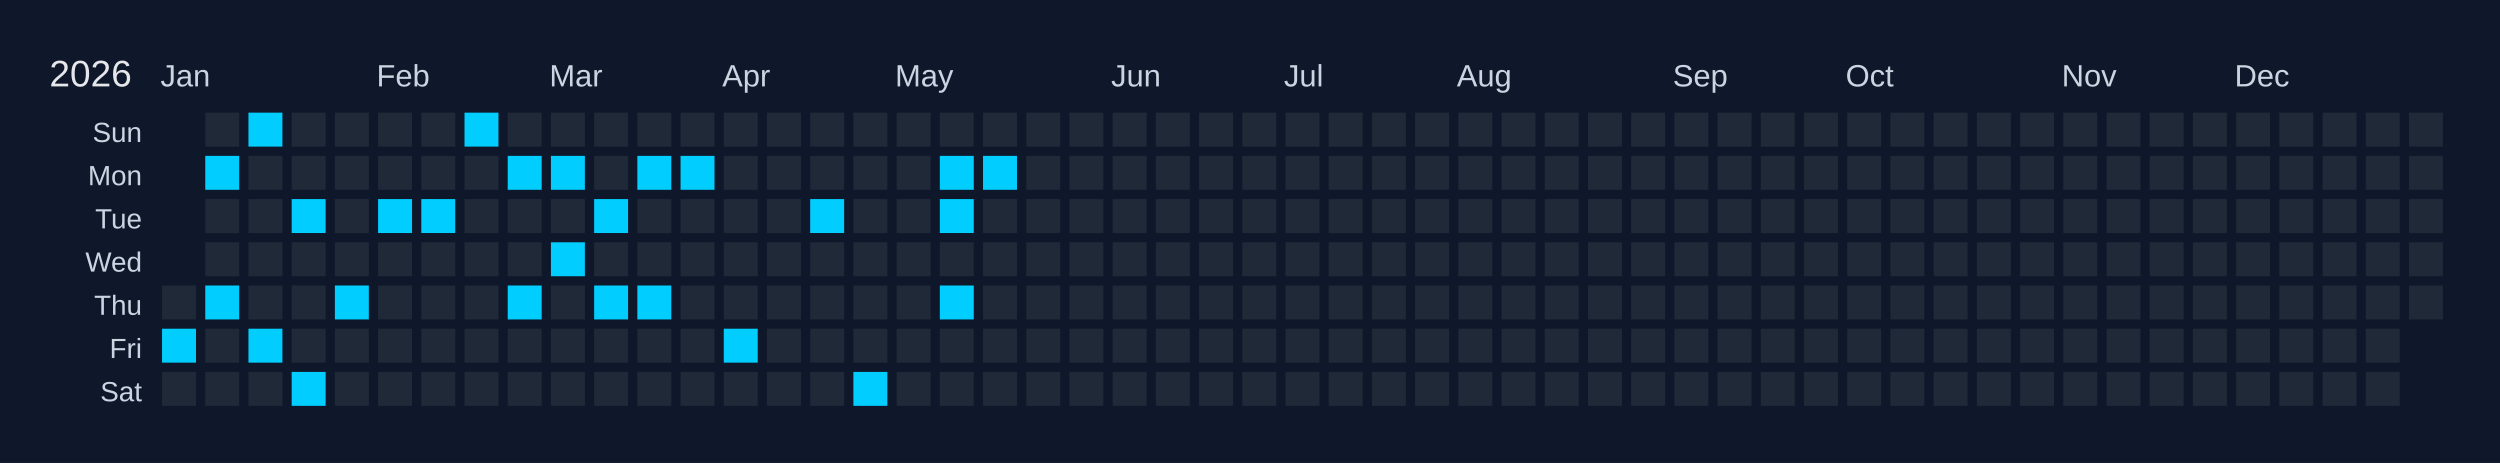
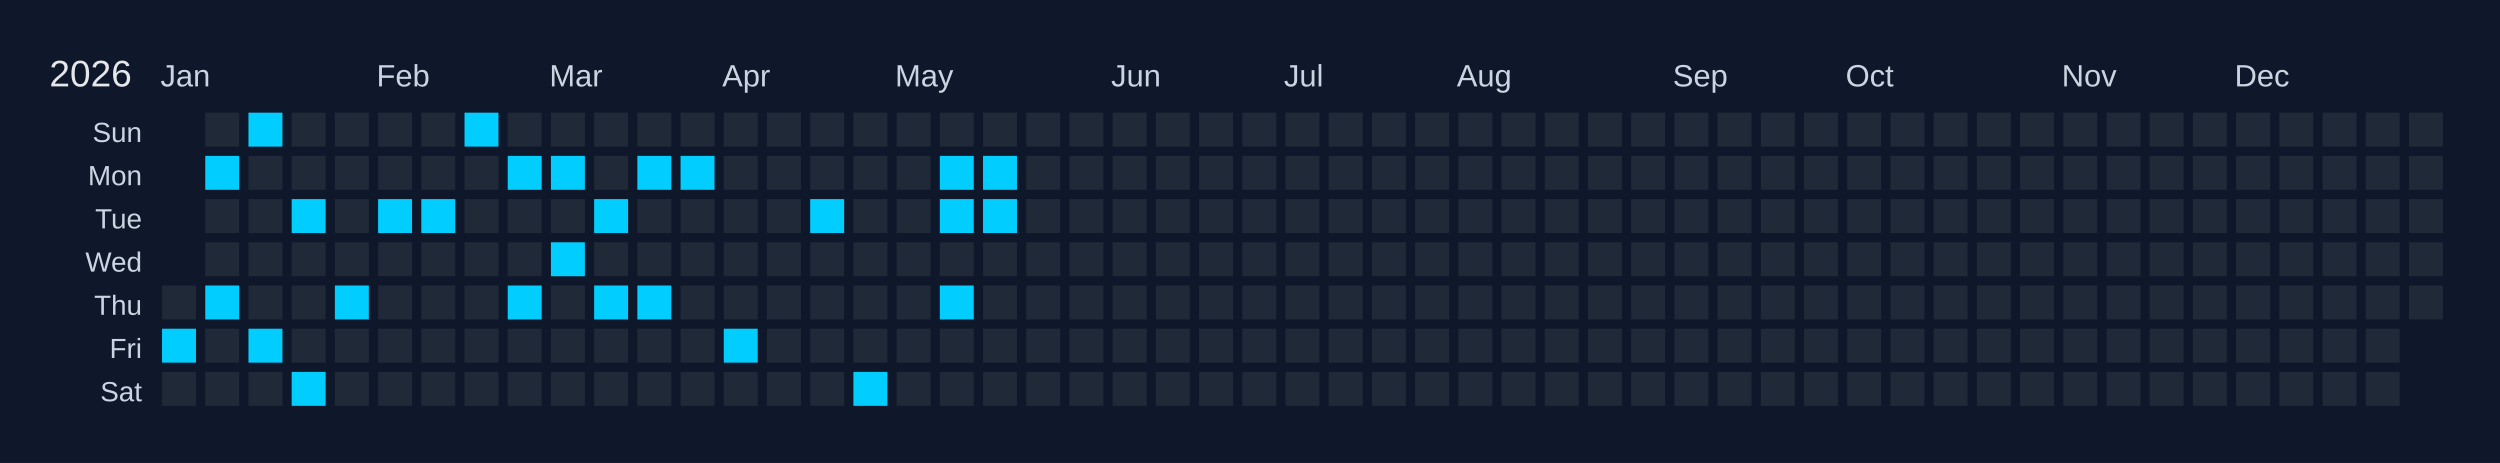
<svg xmlns="http://www.w3.org/2000/svg" width="810" height="150" viewBox="0 0 810 150">
  <rect width="810" height="150" fill="#0f172a" />
  <text x="16" y="28" font-size="12" fill="#e5e7eb" font-family="Arial, sans-serif">2026</text>
  <text x="52" y="28" font-size="10" fill="#cbd5e1" font-family="Arial, sans-serif">Jan</text>
  <text x="122" y="28" font-size="10" fill="#cbd5e1" font-family="Arial, sans-serif">Feb</text>
  <text x="178" y="28" font-size="10" fill="#cbd5e1" font-family="Arial, sans-serif">Mar</text>
  <text x="234" y="28" font-size="10" fill="#cbd5e1" font-family="Arial, sans-serif">Apr</text>
  <text x="290" y="28" font-size="10" fill="#cbd5e1" font-family="Arial, sans-serif">May</text>
  <text x="360" y="28" font-size="10" fill="#cbd5e1" font-family="Arial, sans-serif">Jun</text>
  <text x="416" y="28" font-size="10" fill="#cbd5e1" font-family="Arial, sans-serif">Jul</text>
  <text x="472" y="28" font-size="10" fill="#cbd5e1" font-family="Arial, sans-serif">Aug</text>
  <text x="542" y="28" font-size="10" fill="#cbd5e1" font-family="Arial, sans-serif">Sep</text>
  <text x="598" y="28" font-size="10" fill="#cbd5e1" font-family="Arial, sans-serif">Oct</text>
  <text x="668" y="28" font-size="10" fill="#cbd5e1" font-family="Arial, sans-serif">Nov</text>
  <text x="724" y="28" font-size="10" fill="#cbd5e1" font-family="Arial, sans-serif">Dec</text>
  <text x="46" y="46" font-size="9" fill="#cbd5e1" font-family="Arial, sans-serif" text-anchor="end">Sun</text>
  <text x="46" y="60" font-size="9" fill="#cbd5e1" font-family="Arial, sans-serif" text-anchor="end">Mon</text>
  <text x="46" y="74" font-size="9" fill="#cbd5e1" font-family="Arial, sans-serif" text-anchor="end">Tue</text>
  <text x="46" y="88" font-size="9" fill="#cbd5e1" font-family="Arial, sans-serif" text-anchor="end">Wed</text>
  <text x="46" y="102" font-size="9" fill="#cbd5e1" font-family="Arial, sans-serif" text-anchor="end">Thu</text>
  <text x="46" y="116" font-size="9" fill="#cbd5e1" font-family="Arial, sans-serif" text-anchor="end">Fri</text>
  <text x="46" y="130" font-size="9" fill="#cbd5e1" font-family="Arial, sans-serif" text-anchor="end">Sat</text>
  <g transform="translate(52,36)">
    <rect x="0" y="0" width="12" height="12" fill="#0f172a" stroke="#0f172a" stroke-width="1" />
    <rect x="0" y="14" width="12" height="12" fill="#0f172a" stroke="#0f172a" stroke-width="1" />
    <rect x="0" y="28" width="12" height="12" fill="#0f172a" stroke="#0f172a" stroke-width="1" />
    <rect x="0" y="42" width="12" height="12" fill="#0f172a" stroke="#0f172a" stroke-width="1" />
    <rect x="0" y="56" width="12" height="12" fill="#1f2937" stroke="#0f172a" stroke-width="1" data-date="2026-01-01" />
    <rect x="0" y="70" width="12" height="12" fill="#01cdfe" stroke="#0f172a" stroke-width="1" data-date="2026-01-02" />
    <rect x="0" y="84" width="12" height="12" fill="#1f2937" stroke="#0f172a" stroke-width="1" data-date="2026-01-03" />
    <rect x="14" y="0" width="12" height="12" fill="#1f2937" stroke="#0f172a" stroke-width="1" data-date="2026-01-04" />
    <rect x="14" y="14" width="12" height="12" fill="#01cdfe" stroke="#0f172a" stroke-width="1" data-date="2026-01-05" />
    <rect x="14" y="28" width="12" height="12" fill="#1f2937" stroke="#0f172a" stroke-width="1" data-date="2026-01-06" />
    <rect x="14" y="42" width="12" height="12" fill="#1f2937" stroke="#0f172a" stroke-width="1" data-date="2026-01-07" />
    <rect x="14" y="56" width="12" height="12" fill="#01cdfe" stroke="#0f172a" stroke-width="1" data-date="2026-01-08" />
    <rect x="14" y="70" width="12" height="12" fill="#1f2937" stroke="#0f172a" stroke-width="1" data-date="2026-01-09" />
    <rect x="14" y="84" width="12" height="12" fill="#1f2937" stroke="#0f172a" stroke-width="1" data-date="2026-01-10" />
    <rect x="28" y="0" width="12" height="12" fill="#01cdfe" stroke="#0f172a" stroke-width="1" data-date="2026-01-11" />
    <rect x="28" y="14" width="12" height="12" fill="#1f2937" stroke="#0f172a" stroke-width="1" data-date="2026-01-12" />
    <rect x="28" y="28" width="12" height="12" fill="#1f2937" stroke="#0f172a" stroke-width="1" data-date="2026-01-13" />
    <rect x="28" y="42" width="12" height="12" fill="#1f2937" stroke="#0f172a" stroke-width="1" data-date="2026-01-14" />
    <rect x="28" y="56" width="12" height="12" fill="#1f2937" stroke="#0f172a" stroke-width="1" data-date="2026-01-15" />
    <rect x="28" y="70" width="12" height="12" fill="#01cdfe" stroke="#0f172a" stroke-width="1" data-date="2026-01-16" />
    <rect x="28" y="84" width="12" height="12" fill="#1f2937" stroke="#0f172a" stroke-width="1" data-date="2026-01-17" />
    <rect x="42" y="0" width="12" height="12" fill="#1f2937" stroke="#0f172a" stroke-width="1" data-date="2026-01-18" />
    <rect x="42" y="14" width="12" height="12" fill="#1f2937" stroke="#0f172a" stroke-width="1" data-date="2026-01-19" />
    <rect x="42" y="28" width="12" height="12" fill="#01cdfe" stroke="#0f172a" stroke-width="1" data-date="2026-01-20" />
    <rect x="42" y="42" width="12" height="12" fill="#1f2937" stroke="#0f172a" stroke-width="1" data-date="2026-01-21" />
    <rect x="42" y="56" width="12" height="12" fill="#1f2937" stroke="#0f172a" stroke-width="1" data-date="2026-01-22" />
    <rect x="42" y="70" width="12" height="12" fill="#1f2937" stroke="#0f172a" stroke-width="1" data-date="2026-01-23" />
    <rect x="42" y="84" width="12" height="12" fill="#01cdfe" stroke="#0f172a" stroke-width="1" data-date="2026-01-24" />
    <rect x="56" y="0" width="12" height="12" fill="#1f2937" stroke="#0f172a" stroke-width="1" data-date="2026-01-25" />
    <rect x="56" y="14" width="12" height="12" fill="#1f2937" stroke="#0f172a" stroke-width="1" data-date="2026-01-26" />
    <rect x="56" y="28" width="12" height="12" fill="#1f2937" stroke="#0f172a" stroke-width="1" data-date="2026-01-27" />
    <rect x="56" y="42" width="12" height="12" fill="#1f2937" stroke="#0f172a" stroke-width="1" data-date="2026-01-28" />
    <rect x="56" y="56" width="12" height="12" fill="#01cdfe" stroke="#0f172a" stroke-width="1" data-date="2026-01-29" />
    <rect x="56" y="70" width="12" height="12" fill="#1f2937" stroke="#0f172a" stroke-width="1" data-date="2026-01-30" />
    <rect x="56" y="84" width="12" height="12" fill="#1f2937" stroke="#0f172a" stroke-width="1" data-date="2026-01-31" />
    <rect x="70" y="0" width="12" height="12" fill="#1f2937" stroke="#0f172a" stroke-width="1" data-date="2026-02-01" />
    <rect x="70" y="14" width="12" height="12" fill="#1f2937" stroke="#0f172a" stroke-width="1" data-date="2026-02-02" />
    <rect x="70" y="28" width="12" height="12" fill="#01cdfe" stroke="#0f172a" stroke-width="1" data-date="2026-02-03" />
    <rect x="70" y="42" width="12" height="12" fill="#1f2937" stroke="#0f172a" stroke-width="1" data-date="2026-02-04" />
    <rect x="70" y="56" width="12" height="12" fill="#1f2937" stroke="#0f172a" stroke-width="1" data-date="2026-02-05" />
    <rect x="70" y="70" width="12" height="12" fill="#1f2937" stroke="#0f172a" stroke-width="1" data-date="2026-02-06" />
    <rect x="70" y="84" width="12" height="12" fill="#1f2937" stroke="#0f172a" stroke-width="1" data-date="2026-02-07" />
    <rect x="84" y="0" width="12" height="12" fill="#1f2937" stroke="#0f172a" stroke-width="1" data-date="2026-02-08" />
    <rect x="84" y="14" width="12" height="12" fill="#1f2937" stroke="#0f172a" stroke-width="1" data-date="2026-02-09" />
    <rect x="84" y="28" width="12" height="12" fill="#01cdfe" stroke="#0f172a" stroke-width="1" data-date="2026-02-10" />
    <rect x="84" y="42" width="12" height="12" fill="#1f2937" stroke="#0f172a" stroke-width="1" data-date="2026-02-11" />
    <rect x="84" y="56" width="12" height="12" fill="#1f2937" stroke="#0f172a" stroke-width="1" data-date="2026-02-12" />
    <rect x="84" y="70" width="12" height="12" fill="#1f2937" stroke="#0f172a" stroke-width="1" data-date="2026-02-13" />
    <rect x="84" y="84" width="12" height="12" fill="#1f2937" stroke="#0f172a" stroke-width="1" data-date="2026-02-14" />
    <rect x="98" y="0" width="12" height="12" fill="#01cdfe" stroke="#0f172a" stroke-width="1" data-date="2026-02-15" />
    <rect x="98" y="14" width="12" height="12" fill="#1f2937" stroke="#0f172a" stroke-width="1" data-date="2026-02-16" />
    <rect x="98" y="28" width="12" height="12" fill="#1f2937" stroke="#0f172a" stroke-width="1" data-date="2026-02-17" />
    <rect x="98" y="42" width="12" height="12" fill="#1f2937" stroke="#0f172a" stroke-width="1" data-date="2026-02-18" />
    <rect x="98" y="56" width="12" height="12" fill="#1f2937" stroke="#0f172a" stroke-width="1" data-date="2026-02-19" />
    <rect x="98" y="70" width="12" height="12" fill="#1f2937" stroke="#0f172a" stroke-width="1" data-date="2026-02-20" />
    <rect x="98" y="84" width="12" height="12" fill="#1f2937" stroke="#0f172a" stroke-width="1" data-date="2026-02-21" />
    <rect x="112" y="0" width="12" height="12" fill="#1f2937" stroke="#0f172a" stroke-width="1" data-date="2026-02-22" />
    <rect x="112" y="14" width="12" height="12" fill="#01cdfe" stroke="#0f172a" stroke-width="1" data-date="2026-02-23" />
    <rect x="112" y="28" width="12" height="12" fill="#1f2937" stroke="#0f172a" stroke-width="1" data-date="2026-02-24" />
    <rect x="112" y="42" width="12" height="12" fill="#1f2937" stroke="#0f172a" stroke-width="1" data-date="2026-02-25" />
    <rect x="112" y="56" width="12" height="12" fill="#01cdfe" stroke="#0f172a" stroke-width="1" data-date="2026-02-26" />
    <rect x="112" y="70" width="12" height="12" fill="#1f2937" stroke="#0f172a" stroke-width="1" data-date="2026-02-27" />
    <rect x="112" y="84" width="12" height="12" fill="#1f2937" stroke="#0f172a" stroke-width="1" data-date="2026-02-28" />
    <rect x="126" y="0" width="12" height="12" fill="#1f2937" stroke="#0f172a" stroke-width="1" data-date="2026-03-01" />
    <rect x="126" y="14" width="12" height="12" fill="#01cdfe" stroke="#0f172a" stroke-width="1" data-date="2026-03-02" />
    <rect x="126" y="28" width="12" height="12" fill="#1f2937" stroke="#0f172a" stroke-width="1" data-date="2026-03-03" />
    <rect x="126" y="42" width="12" height="12" fill="#01cdfe" stroke="#0f172a" stroke-width="1" data-date="2026-03-04" />
    <rect x="126" y="56" width="12" height="12" fill="#1f2937" stroke="#0f172a" stroke-width="1" data-date="2026-03-05" />
    <rect x="126" y="70" width="12" height="12" fill="#1f2937" stroke="#0f172a" stroke-width="1" data-date="2026-03-06" />
    <rect x="126" y="84" width="12" height="12" fill="#1f2937" stroke="#0f172a" stroke-width="1" data-date="2026-03-07" />
    <rect x="140" y="0" width="12" height="12" fill="#1f2937" stroke="#0f172a" stroke-width="1" data-date="2026-03-08" />
    <rect x="140" y="14" width="12" height="12" fill="#1f2937" stroke="#0f172a" stroke-width="1" data-date="2026-03-09" />
    <rect x="140" y="28" width="12" height="12" fill="#01cdfe" stroke="#0f172a" stroke-width="1" data-date="2026-03-10" />
    <rect x="140" y="42" width="12" height="12" fill="#1f2937" stroke="#0f172a" stroke-width="1" data-date="2026-03-11" />
    <rect x="140" y="56" width="12" height="12" fill="#01cdfe" stroke="#0f172a" stroke-width="1" data-date="2026-03-12" />
    <rect x="140" y="70" width="12" height="12" fill="#1f2937" stroke="#0f172a" stroke-width="1" data-date="2026-03-13" />
    <rect x="140" y="84" width="12" height="12" fill="#1f2937" stroke="#0f172a" stroke-width="1" data-date="2026-03-14" />
    <rect x="154" y="0" width="12" height="12" fill="#1f2937" stroke="#0f172a" stroke-width="1" data-date="2026-03-15" />
    <rect x="154" y="14" width="12" height="12" fill="#01cdfe" stroke="#0f172a" stroke-width="1" data-date="2026-03-16" />
    <rect x="154" y="28" width="12" height="12" fill="#1f2937" stroke="#0f172a" stroke-width="1" data-date="2026-03-17" />
    <rect x="154" y="42" width="12" height="12" fill="#1f2937" stroke="#0f172a" stroke-width="1" data-date="2026-03-18" />
    <rect x="154" y="56" width="12" height="12" fill="#01cdfe" stroke="#0f172a" stroke-width="1" data-date="2026-03-19" />
    <rect x="154" y="70" width="12" height="12" fill="#1f2937" stroke="#0f172a" stroke-width="1" data-date="2026-03-20" />
    <rect x="154" y="84" width="12" height="12" fill="#1f2937" stroke="#0f172a" stroke-width="1" data-date="2026-03-21" />
    <rect x="168" y="0" width="12" height="12" fill="#1f2937" stroke="#0f172a" stroke-width="1" data-date="2026-03-22" />
    <rect x="168" y="14" width="12" height="12" fill="#01cdfe" stroke="#0f172a" stroke-width="1" data-date="2026-03-23" />
    <rect x="168" y="28" width="12" height="12" fill="#1f2937" stroke="#0f172a" stroke-width="1" data-date="2026-03-24" />
    <rect x="168" y="42" width="12" height="12" fill="#1f2937" stroke="#0f172a" stroke-width="1" data-date="2026-03-25" />
    <rect x="168" y="56" width="12" height="12" fill="#1f2937" stroke="#0f172a" stroke-width="1" data-date="2026-03-26" />
    <rect x="168" y="70" width="12" height="12" fill="#1f2937" stroke="#0f172a" stroke-width="1" data-date="2026-03-27" />
    <rect x="168" y="84" width="12" height="12" fill="#1f2937" stroke="#0f172a" stroke-width="1" data-date="2026-03-28" />
    <rect x="182" y="0" width="12" height="12" fill="#1f2937" stroke="#0f172a" stroke-width="1" data-date="2026-03-29" />
    <rect x="182" y="14" width="12" height="12" fill="#1f2937" stroke="#0f172a" stroke-width="1" data-date="2026-03-30" />
    <rect x="182" y="28" width="12" height="12" fill="#1f2937" stroke="#0f172a" stroke-width="1" data-date="2026-03-31" />
    <rect x="182" y="42" width="12" height="12" fill="#1f2937" stroke="#0f172a" stroke-width="1" data-date="2026-04-01" />
    <rect x="182" y="56" width="12" height="12" fill="#1f2937" stroke="#0f172a" stroke-width="1" data-date="2026-04-02" />
    <rect x="182" y="70" width="12" height="12" fill="#01cdfe" stroke="#0f172a" stroke-width="1" data-date="2026-04-03" />
    <rect x="182" y="84" width="12" height="12" fill="#1f2937" stroke="#0f172a" stroke-width="1" data-date="2026-04-04" />
    <rect x="196" y="0" width="12" height="12" fill="#1f2937" stroke="#0f172a" stroke-width="1" data-date="2026-04-05" />
    <rect x="196" y="14" width="12" height="12" fill="#1f2937" stroke="#0f172a" stroke-width="1" data-date="2026-04-06" />
    <rect x="196" y="28" width="12" height="12" fill="#1f2937" stroke="#0f172a" stroke-width="1" data-date="2026-04-07" />
    <rect x="196" y="42" width="12" height="12" fill="#1f2937" stroke="#0f172a" stroke-width="1" data-date="2026-04-08" />
    <rect x="196" y="56" width="12" height="12" fill="#1f2937" stroke="#0f172a" stroke-width="1" data-date="2026-04-09" />
    <rect x="196" y="70" width="12" height="12" fill="#1f2937" stroke="#0f172a" stroke-width="1" data-date="2026-04-10" />
    <rect x="196" y="84" width="12" height="12" fill="#1f2937" stroke="#0f172a" stroke-width="1" data-date="2026-04-11" />
    <rect x="210" y="0" width="12" height="12" fill="#1f2937" stroke="#0f172a" stroke-width="1" data-date="2026-04-12" />
    <rect x="210" y="14" width="12" height="12" fill="#1f2937" stroke="#0f172a" stroke-width="1" data-date="2026-04-13" />
    <rect x="210" y="28" width="12" height="12" fill="#01cdfe" stroke="#0f172a" stroke-width="1" data-date="2026-04-14" />
    <rect x="210" y="42" width="12" height="12" fill="#1f2937" stroke="#0f172a" stroke-width="1" data-date="2026-04-15" />
    <rect x="210" y="56" width="12" height="12" fill="#1f2937" stroke="#0f172a" stroke-width="1" data-date="2026-04-16" />
    <rect x="210" y="70" width="12" height="12" fill="#1f2937" stroke="#0f172a" stroke-width="1" data-date="2026-04-17" />
    <rect x="210" y="84" width="12" height="12" fill="#1f2937" stroke="#0f172a" stroke-width="1" data-date="2026-04-18" />
    <rect x="224" y="0" width="12" height="12" fill="#1f2937" stroke="#0f172a" stroke-width="1" data-date="2026-04-19" />
    <rect x="224" y="14" width="12" height="12" fill="#1f2937" stroke="#0f172a" stroke-width="1" data-date="2026-04-20" />
    <rect x="224" y="28" width="12" height="12" fill="#1f2937" stroke="#0f172a" stroke-width="1" data-date="2026-04-21" />
    <rect x="224" y="42" width="12" height="12" fill="#1f2937" stroke="#0f172a" stroke-width="1" data-date="2026-04-22" />
    <rect x="224" y="56" width="12" height="12" fill="#1f2937" stroke="#0f172a" stroke-width="1" data-date="2026-04-23" />
    <rect x="224" y="70" width="12" height="12" fill="#1f2937" stroke="#0f172a" stroke-width="1" data-date="2026-04-24" />
    <rect x="224" y="84" width="12" height="12" fill="#01cdfe" stroke="#0f172a" stroke-width="1" data-date="2026-04-25" />
    <rect x="238" y="0" width="12" height="12" fill="#1f2937" stroke="#0f172a" stroke-width="1" data-date="2026-04-26" />
    <rect x="238" y="14" width="12" height="12" fill="#1f2937" stroke="#0f172a" stroke-width="1" data-date="2026-04-27" />
    <rect x="238" y="28" width="12" height="12" fill="#1f2937" stroke="#0f172a" stroke-width="1" data-date="2026-04-28" />
    <rect x="238" y="42" width="12" height="12" fill="#1f2937" stroke="#0f172a" stroke-width="1" data-date="2026-04-29" />
    <rect x="238" y="56" width="12" height="12" fill="#1f2937" stroke="#0f172a" stroke-width="1" data-date="2026-04-30" />
    <rect x="238" y="70" width="12" height="12" fill="#1f2937" stroke="#0f172a" stroke-width="1" data-date="2026-05-01" />
    <rect x="238" y="84" width="12" height="12" fill="#1f2937" stroke="#0f172a" stroke-width="1" data-date="2026-05-02" />
    <rect x="252" y="0" width="12" height="12" fill="#1f2937" stroke="#0f172a" stroke-width="1" data-date="2026-05-03" />
    <rect x="252" y="14" width="12" height="12" fill="#01cdfe" stroke="#0f172a" stroke-width="1" data-date="2026-05-04" />
    <rect x="252" y="28" width="12" height="12" fill="#01cdfe" stroke="#0f172a" stroke-width="1" data-date="2026-05-05" />
    <rect x="252" y="42" width="12" height="12" fill="#1f2937" stroke="#0f172a" stroke-width="1" data-date="2026-05-06" />
    <rect x="252" y="56" width="12" height="12" fill="#01cdfe" stroke="#0f172a" stroke-width="1" data-date="2026-05-07" />
    <rect x="252" y="70" width="12" height="12" fill="#1f2937" stroke="#0f172a" stroke-width="1" data-date="2026-05-08" />
    <rect x="252" y="84" width="12" height="12" fill="#1f2937" stroke="#0f172a" stroke-width="1" data-date="2026-05-09" />
    <rect x="266" y="0" width="12" height="12" fill="#1f2937" stroke="#0f172a" stroke-width="1" data-date="2026-05-10" />
    <rect x="266" y="14" width="12" height="12" fill="#01cdfe" stroke="#0f172a" stroke-width="1" data-date="2026-05-11" />
-     <rect x="266" y="28" width="12" height="12" fill="#1f2937" stroke="#0f172a" stroke-width="1" data-date="2026-05-12" />
+     <rect x="266" y="28" width="12" height="12" fill="#01cdfe" stroke="#0f172a" stroke-width="1" data-date="2026-05-12" />
    <rect x="266" y="42" width="12" height="12" fill="#1f2937" stroke="#0f172a" stroke-width="1" data-date="2026-05-13" />
    <rect x="266" y="56" width="12" height="12" fill="#1f2937" stroke="#0f172a" stroke-width="1" data-date="2026-05-14" />
    <rect x="266" y="70" width="12" height="12" fill="#1f2937" stroke="#0f172a" stroke-width="1" data-date="2026-05-15" />
    <rect x="266" y="84" width="12" height="12" fill="#1f2937" stroke="#0f172a" stroke-width="1" data-date="2026-05-16" />
    <rect x="280" y="0" width="12" height="12" fill="#1f2937" stroke="#0f172a" stroke-width="1" data-date="2026-05-17" />
    <rect x="280" y="14" width="12" height="12" fill="#1f2937" stroke="#0f172a" stroke-width="1" data-date="2026-05-18" />
    <rect x="280" y="28" width="12" height="12" fill="#1f2937" stroke="#0f172a" stroke-width="1" data-date="2026-05-19" />
    <rect x="280" y="42" width="12" height="12" fill="#1f2937" stroke="#0f172a" stroke-width="1" data-date="2026-05-20" />
    <rect x="280" y="56" width="12" height="12" fill="#1f2937" stroke="#0f172a" stroke-width="1" data-date="2026-05-21" />
    <rect x="280" y="70" width="12" height="12" fill="#1f2937" stroke="#0f172a" stroke-width="1" data-date="2026-05-22" />
    <rect x="280" y="84" width="12" height="12" fill="#1f2937" stroke="#0f172a" stroke-width="1" data-date="2026-05-23" />
    <rect x="294" y="0" width="12" height="12" fill="#1f2937" stroke="#0f172a" stroke-width="1" data-date="2026-05-24" />
    <rect x="294" y="14" width="12" height="12" fill="#1f2937" stroke="#0f172a" stroke-width="1" data-date="2026-05-25" />
    <rect x="294" y="28" width="12" height="12" fill="#1f2937" stroke="#0f172a" stroke-width="1" data-date="2026-05-26" />
    <rect x="294" y="42" width="12" height="12" fill="#1f2937" stroke="#0f172a" stroke-width="1" data-date="2026-05-27" />
    <rect x="294" y="56" width="12" height="12" fill="#1f2937" stroke="#0f172a" stroke-width="1" data-date="2026-05-28" />
    <rect x="294" y="70" width="12" height="12" fill="#1f2937" stroke="#0f172a" stroke-width="1" data-date="2026-05-29" />
    <rect x="294" y="84" width="12" height="12" fill="#1f2937" stroke="#0f172a" stroke-width="1" data-date="2026-05-30" />
    <rect x="308" y="0" width="12" height="12" fill="#1f2937" stroke="#0f172a" stroke-width="1" data-date="2026-05-31" />
    <rect x="308" y="14" width="12" height="12" fill="#1f2937" stroke="#0f172a" stroke-width="1" data-date="2026-06-01" />
    <rect x="308" y="28" width="12" height="12" fill="#1f2937" stroke="#0f172a" stroke-width="1" data-date="2026-06-02" />
    <rect x="308" y="42" width="12" height="12" fill="#1f2937" stroke="#0f172a" stroke-width="1" data-date="2026-06-03" />
    <rect x="308" y="56" width="12" height="12" fill="#1f2937" stroke="#0f172a" stroke-width="1" data-date="2026-06-04" />
    <rect x="308" y="70" width="12" height="12" fill="#1f2937" stroke="#0f172a" stroke-width="1" data-date="2026-06-05" />
    <rect x="308" y="84" width="12" height="12" fill="#1f2937" stroke="#0f172a" stroke-width="1" data-date="2026-06-06" />
    <rect x="322" y="0" width="12" height="12" fill="#1f2937" stroke="#0f172a" stroke-width="1" data-date="2026-06-07" />
    <rect x="322" y="14" width="12" height="12" fill="#1f2937" stroke="#0f172a" stroke-width="1" data-date="2026-06-08" />
    <rect x="322" y="28" width="12" height="12" fill="#1f2937" stroke="#0f172a" stroke-width="1" data-date="2026-06-09" />
    <rect x="322" y="42" width="12" height="12" fill="#1f2937" stroke="#0f172a" stroke-width="1" data-date="2026-06-10" />
    <rect x="322" y="56" width="12" height="12" fill="#1f2937" stroke="#0f172a" stroke-width="1" data-date="2026-06-11" />
    <rect x="322" y="70" width="12" height="12" fill="#1f2937" stroke="#0f172a" stroke-width="1" data-date="2026-06-12" />
    <rect x="322" y="84" width="12" height="12" fill="#1f2937" stroke="#0f172a" stroke-width="1" data-date="2026-06-13" />
    <rect x="336" y="0" width="12" height="12" fill="#1f2937" stroke="#0f172a" stroke-width="1" data-date="2026-06-14" />
    <rect x="336" y="14" width="12" height="12" fill="#1f2937" stroke="#0f172a" stroke-width="1" data-date="2026-06-15" />
    <rect x="336" y="28" width="12" height="12" fill="#1f2937" stroke="#0f172a" stroke-width="1" data-date="2026-06-16" />
    <rect x="336" y="42" width="12" height="12" fill="#1f2937" stroke="#0f172a" stroke-width="1" data-date="2026-06-17" />
    <rect x="336" y="56" width="12" height="12" fill="#1f2937" stroke="#0f172a" stroke-width="1" data-date="2026-06-18" />
    <rect x="336" y="70" width="12" height="12" fill="#1f2937" stroke="#0f172a" stroke-width="1" data-date="2026-06-19" />
    <rect x="336" y="84" width="12" height="12" fill="#1f2937" stroke="#0f172a" stroke-width="1" data-date="2026-06-20" />
    <rect x="350" y="0" width="12" height="12" fill="#1f2937" stroke="#0f172a" stroke-width="1" data-date="2026-06-21" />
    <rect x="350" y="14" width="12" height="12" fill="#1f2937" stroke="#0f172a" stroke-width="1" data-date="2026-06-22" />
    <rect x="350" y="28" width="12" height="12" fill="#1f2937" stroke="#0f172a" stroke-width="1" data-date="2026-06-23" />
    <rect x="350" y="42" width="12" height="12" fill="#1f2937" stroke="#0f172a" stroke-width="1" data-date="2026-06-24" />
    <rect x="350" y="56" width="12" height="12" fill="#1f2937" stroke="#0f172a" stroke-width="1" data-date="2026-06-25" />
    <rect x="350" y="70" width="12" height="12" fill="#1f2937" stroke="#0f172a" stroke-width="1" data-date="2026-06-26" />
    <rect x="350" y="84" width="12" height="12" fill="#1f2937" stroke="#0f172a" stroke-width="1" data-date="2026-06-27" />
    <rect x="364" y="0" width="12" height="12" fill="#1f2937" stroke="#0f172a" stroke-width="1" data-date="2026-06-28" />
    <rect x="364" y="14" width="12" height="12" fill="#1f2937" stroke="#0f172a" stroke-width="1" data-date="2026-06-29" />
    <rect x="364" y="28" width="12" height="12" fill="#1f2937" stroke="#0f172a" stroke-width="1" data-date="2026-06-30" />
    <rect x="364" y="42" width="12" height="12" fill="#1f2937" stroke="#0f172a" stroke-width="1" data-date="2026-07-01" />
    <rect x="364" y="56" width="12" height="12" fill="#1f2937" stroke="#0f172a" stroke-width="1" data-date="2026-07-02" />
    <rect x="364" y="70" width="12" height="12" fill="#1f2937" stroke="#0f172a" stroke-width="1" data-date="2026-07-03" />
    <rect x="364" y="84" width="12" height="12" fill="#1f2937" stroke="#0f172a" stroke-width="1" data-date="2026-07-04" />
    <rect x="378" y="0" width="12" height="12" fill="#1f2937" stroke="#0f172a" stroke-width="1" data-date="2026-07-05" />
    <rect x="378" y="14" width="12" height="12" fill="#1f2937" stroke="#0f172a" stroke-width="1" data-date="2026-07-06" />
    <rect x="378" y="28" width="12" height="12" fill="#1f2937" stroke="#0f172a" stroke-width="1" data-date="2026-07-07" />
    <rect x="378" y="42" width="12" height="12" fill="#1f2937" stroke="#0f172a" stroke-width="1" data-date="2026-07-08" />
    <rect x="378" y="56" width="12" height="12" fill="#1f2937" stroke="#0f172a" stroke-width="1" data-date="2026-07-09" />
    <rect x="378" y="70" width="12" height="12" fill="#1f2937" stroke="#0f172a" stroke-width="1" data-date="2026-07-10" />
    <rect x="378" y="84" width="12" height="12" fill="#1f2937" stroke="#0f172a" stroke-width="1" data-date="2026-07-11" />
    <rect x="392" y="0" width="12" height="12" fill="#1f2937" stroke="#0f172a" stroke-width="1" data-date="2026-07-12" />
    <rect x="392" y="14" width="12" height="12" fill="#1f2937" stroke="#0f172a" stroke-width="1" data-date="2026-07-13" />
    <rect x="392" y="28" width="12" height="12" fill="#1f2937" stroke="#0f172a" stroke-width="1" data-date="2026-07-14" />
    <rect x="392" y="42" width="12" height="12" fill="#1f2937" stroke="#0f172a" stroke-width="1" data-date="2026-07-15" />
    <rect x="392" y="56" width="12" height="12" fill="#1f2937" stroke="#0f172a" stroke-width="1" data-date="2026-07-16" />
    <rect x="392" y="70" width="12" height="12" fill="#1f2937" stroke="#0f172a" stroke-width="1" data-date="2026-07-17" />
    <rect x="392" y="84" width="12" height="12" fill="#1f2937" stroke="#0f172a" stroke-width="1" data-date="2026-07-18" />
    <rect x="406" y="0" width="12" height="12" fill="#1f2937" stroke="#0f172a" stroke-width="1" data-date="2026-07-19" />
    <rect x="406" y="14" width="12" height="12" fill="#1f2937" stroke="#0f172a" stroke-width="1" data-date="2026-07-20" />
    <rect x="406" y="28" width="12" height="12" fill="#1f2937" stroke="#0f172a" stroke-width="1" data-date="2026-07-21" />
    <rect x="406" y="42" width="12" height="12" fill="#1f2937" stroke="#0f172a" stroke-width="1" data-date="2026-07-22" />
    <rect x="406" y="56" width="12" height="12" fill="#1f2937" stroke="#0f172a" stroke-width="1" data-date="2026-07-23" />
    <rect x="406" y="70" width="12" height="12" fill="#1f2937" stroke="#0f172a" stroke-width="1" data-date="2026-07-24" />
    <rect x="406" y="84" width="12" height="12" fill="#1f2937" stroke="#0f172a" stroke-width="1" data-date="2026-07-25" />
    <rect x="420" y="0" width="12" height="12" fill="#1f2937" stroke="#0f172a" stroke-width="1" data-date="2026-07-26" />
    <rect x="420" y="14" width="12" height="12" fill="#1f2937" stroke="#0f172a" stroke-width="1" data-date="2026-07-27" />
    <rect x="420" y="28" width="12" height="12" fill="#1f2937" stroke="#0f172a" stroke-width="1" data-date="2026-07-28" />
    <rect x="420" y="42" width="12" height="12" fill="#1f2937" stroke="#0f172a" stroke-width="1" data-date="2026-07-29" />
    <rect x="420" y="56" width="12" height="12" fill="#1f2937" stroke="#0f172a" stroke-width="1" data-date="2026-07-30" />
    <rect x="420" y="70" width="12" height="12" fill="#1f2937" stroke="#0f172a" stroke-width="1" data-date="2026-07-31" />
    <rect x="420" y="84" width="12" height="12" fill="#1f2937" stroke="#0f172a" stroke-width="1" data-date="2026-08-01" />
    <rect x="434" y="0" width="12" height="12" fill="#1f2937" stroke="#0f172a" stroke-width="1" data-date="2026-08-02" />
    <rect x="434" y="14" width="12" height="12" fill="#1f2937" stroke="#0f172a" stroke-width="1" data-date="2026-08-03" />
    <rect x="434" y="28" width="12" height="12" fill="#1f2937" stroke="#0f172a" stroke-width="1" data-date="2026-08-04" />
    <rect x="434" y="42" width="12" height="12" fill="#1f2937" stroke="#0f172a" stroke-width="1" data-date="2026-08-05" />
    <rect x="434" y="56" width="12" height="12" fill="#1f2937" stroke="#0f172a" stroke-width="1" data-date="2026-08-06" />
    <rect x="434" y="70" width="12" height="12" fill="#1f2937" stroke="#0f172a" stroke-width="1" data-date="2026-08-07" />
    <rect x="434" y="84" width="12" height="12" fill="#1f2937" stroke="#0f172a" stroke-width="1" data-date="2026-08-08" />
    <rect x="448" y="0" width="12" height="12" fill="#1f2937" stroke="#0f172a" stroke-width="1" data-date="2026-08-09" />
    <rect x="448" y="14" width="12" height="12" fill="#1f2937" stroke="#0f172a" stroke-width="1" data-date="2026-08-10" />
    <rect x="448" y="28" width="12" height="12" fill="#1f2937" stroke="#0f172a" stroke-width="1" data-date="2026-08-11" />
    <rect x="448" y="42" width="12" height="12" fill="#1f2937" stroke="#0f172a" stroke-width="1" data-date="2026-08-12" />
    <rect x="448" y="56" width="12" height="12" fill="#1f2937" stroke="#0f172a" stroke-width="1" data-date="2026-08-13" />
    <rect x="448" y="70" width="12" height="12" fill="#1f2937" stroke="#0f172a" stroke-width="1" data-date="2026-08-14" />
    <rect x="448" y="84" width="12" height="12" fill="#1f2937" stroke="#0f172a" stroke-width="1" data-date="2026-08-15" />
    <rect x="462" y="0" width="12" height="12" fill="#1f2937" stroke="#0f172a" stroke-width="1" data-date="2026-08-16" />
    <rect x="462" y="14" width="12" height="12" fill="#1f2937" stroke="#0f172a" stroke-width="1" data-date="2026-08-17" />
    <rect x="462" y="28" width="12" height="12" fill="#1f2937" stroke="#0f172a" stroke-width="1" data-date="2026-08-18" />
    <rect x="462" y="42" width="12" height="12" fill="#1f2937" stroke="#0f172a" stroke-width="1" data-date="2026-08-19" />
    <rect x="462" y="56" width="12" height="12" fill="#1f2937" stroke="#0f172a" stroke-width="1" data-date="2026-08-20" />
    <rect x="462" y="70" width="12" height="12" fill="#1f2937" stroke="#0f172a" stroke-width="1" data-date="2026-08-21" />
    <rect x="462" y="84" width="12" height="12" fill="#1f2937" stroke="#0f172a" stroke-width="1" data-date="2026-08-22" />
    <rect x="476" y="0" width="12" height="12" fill="#1f2937" stroke="#0f172a" stroke-width="1" data-date="2026-08-23" />
    <rect x="476" y="14" width="12" height="12" fill="#1f2937" stroke="#0f172a" stroke-width="1" data-date="2026-08-24" />
    <rect x="476" y="28" width="12" height="12" fill="#1f2937" stroke="#0f172a" stroke-width="1" data-date="2026-08-25" />
    <rect x="476" y="42" width="12" height="12" fill="#1f2937" stroke="#0f172a" stroke-width="1" data-date="2026-08-26" />
    <rect x="476" y="56" width="12" height="12" fill="#1f2937" stroke="#0f172a" stroke-width="1" data-date="2026-08-27" />
    <rect x="476" y="70" width="12" height="12" fill="#1f2937" stroke="#0f172a" stroke-width="1" data-date="2026-08-28" />
    <rect x="476" y="84" width="12" height="12" fill="#1f2937" stroke="#0f172a" stroke-width="1" data-date="2026-08-29" />
    <rect x="490" y="0" width="12" height="12" fill="#1f2937" stroke="#0f172a" stroke-width="1" data-date="2026-08-30" />
    <rect x="490" y="14" width="12" height="12" fill="#1f2937" stroke="#0f172a" stroke-width="1" data-date="2026-08-31" />
    <rect x="490" y="28" width="12" height="12" fill="#1f2937" stroke="#0f172a" stroke-width="1" data-date="2026-09-01" />
    <rect x="490" y="42" width="12" height="12" fill="#1f2937" stroke="#0f172a" stroke-width="1" data-date="2026-09-02" />
    <rect x="490" y="56" width="12" height="12" fill="#1f2937" stroke="#0f172a" stroke-width="1" data-date="2026-09-03" />
    <rect x="490" y="70" width="12" height="12" fill="#1f2937" stroke="#0f172a" stroke-width="1" data-date="2026-09-04" />
    <rect x="490" y="84" width="12" height="12" fill="#1f2937" stroke="#0f172a" stroke-width="1" data-date="2026-09-05" />
    <rect x="504" y="0" width="12" height="12" fill="#1f2937" stroke="#0f172a" stroke-width="1" data-date="2026-09-06" />
    <rect x="504" y="14" width="12" height="12" fill="#1f2937" stroke="#0f172a" stroke-width="1" data-date="2026-09-07" />
    <rect x="504" y="28" width="12" height="12" fill="#1f2937" stroke="#0f172a" stroke-width="1" data-date="2026-09-08" />
    <rect x="504" y="42" width="12" height="12" fill="#1f2937" stroke="#0f172a" stroke-width="1" data-date="2026-09-09" />
    <rect x="504" y="56" width="12" height="12" fill="#1f2937" stroke="#0f172a" stroke-width="1" data-date="2026-09-10" />
    <rect x="504" y="70" width="12" height="12" fill="#1f2937" stroke="#0f172a" stroke-width="1" data-date="2026-09-11" />
    <rect x="504" y="84" width="12" height="12" fill="#1f2937" stroke="#0f172a" stroke-width="1" data-date="2026-09-12" />
    <rect x="518" y="0" width="12" height="12" fill="#1f2937" stroke="#0f172a" stroke-width="1" data-date="2026-09-13" />
    <rect x="518" y="14" width="12" height="12" fill="#1f2937" stroke="#0f172a" stroke-width="1" data-date="2026-09-14" />
    <rect x="518" y="28" width="12" height="12" fill="#1f2937" stroke="#0f172a" stroke-width="1" data-date="2026-09-15" />
    <rect x="518" y="42" width="12" height="12" fill="#1f2937" stroke="#0f172a" stroke-width="1" data-date="2026-09-16" />
    <rect x="518" y="56" width="12" height="12" fill="#1f2937" stroke="#0f172a" stroke-width="1" data-date="2026-09-17" />
    <rect x="518" y="70" width="12" height="12" fill="#1f2937" stroke="#0f172a" stroke-width="1" data-date="2026-09-18" />
    <rect x="518" y="84" width="12" height="12" fill="#1f2937" stroke="#0f172a" stroke-width="1" data-date="2026-09-19" />
    <rect x="532" y="0" width="12" height="12" fill="#1f2937" stroke="#0f172a" stroke-width="1" data-date="2026-09-20" />
    <rect x="532" y="14" width="12" height="12" fill="#1f2937" stroke="#0f172a" stroke-width="1" data-date="2026-09-21" />
    <rect x="532" y="28" width="12" height="12" fill="#1f2937" stroke="#0f172a" stroke-width="1" data-date="2026-09-22" />
    <rect x="532" y="42" width="12" height="12" fill="#1f2937" stroke="#0f172a" stroke-width="1" data-date="2026-09-23" />
    <rect x="532" y="56" width="12" height="12" fill="#1f2937" stroke="#0f172a" stroke-width="1" data-date="2026-09-24" />
    <rect x="532" y="70" width="12" height="12" fill="#1f2937" stroke="#0f172a" stroke-width="1" data-date="2026-09-25" />
    <rect x="532" y="84" width="12" height="12" fill="#1f2937" stroke="#0f172a" stroke-width="1" data-date="2026-09-26" />
    <rect x="546" y="0" width="12" height="12" fill="#1f2937" stroke="#0f172a" stroke-width="1" data-date="2026-09-27" />
    <rect x="546" y="14" width="12" height="12" fill="#1f2937" stroke="#0f172a" stroke-width="1" data-date="2026-09-28" />
    <rect x="546" y="28" width="12" height="12" fill="#1f2937" stroke="#0f172a" stroke-width="1" data-date="2026-09-29" />
    <rect x="546" y="42" width="12" height="12" fill="#1f2937" stroke="#0f172a" stroke-width="1" data-date="2026-09-30" />
    <rect x="546" y="56" width="12" height="12" fill="#1f2937" stroke="#0f172a" stroke-width="1" data-date="2026-10-01" />
    <rect x="546" y="70" width="12" height="12" fill="#1f2937" stroke="#0f172a" stroke-width="1" data-date="2026-10-02" />
    <rect x="546" y="84" width="12" height="12" fill="#1f2937" stroke="#0f172a" stroke-width="1" data-date="2026-10-03" />
    <rect x="560" y="0" width="12" height="12" fill="#1f2937" stroke="#0f172a" stroke-width="1" data-date="2026-10-04" />
    <rect x="560" y="14" width="12" height="12" fill="#1f2937" stroke="#0f172a" stroke-width="1" data-date="2026-10-05" />
    <rect x="560" y="28" width="12" height="12" fill="#1f2937" stroke="#0f172a" stroke-width="1" data-date="2026-10-06" />
    <rect x="560" y="42" width="12" height="12" fill="#1f2937" stroke="#0f172a" stroke-width="1" data-date="2026-10-07" />
    <rect x="560" y="56" width="12" height="12" fill="#1f2937" stroke="#0f172a" stroke-width="1" data-date="2026-10-08" />
    <rect x="560" y="70" width="12" height="12" fill="#1f2937" stroke="#0f172a" stroke-width="1" data-date="2026-10-09" />
    <rect x="560" y="84" width="12" height="12" fill="#1f2937" stroke="#0f172a" stroke-width="1" data-date="2026-10-10" />
    <rect x="574" y="0" width="12" height="12" fill="#1f2937" stroke="#0f172a" stroke-width="1" data-date="2026-10-11" />
    <rect x="574" y="14" width="12" height="12" fill="#1f2937" stroke="#0f172a" stroke-width="1" data-date="2026-10-12" />
    <rect x="574" y="28" width="12" height="12" fill="#1f2937" stroke="#0f172a" stroke-width="1" data-date="2026-10-13" />
    <rect x="574" y="42" width="12" height="12" fill="#1f2937" stroke="#0f172a" stroke-width="1" data-date="2026-10-14" />
    <rect x="574" y="56" width="12" height="12" fill="#1f2937" stroke="#0f172a" stroke-width="1" data-date="2026-10-15" />
    <rect x="574" y="70" width="12" height="12" fill="#1f2937" stroke="#0f172a" stroke-width="1" data-date="2026-10-16" />
    <rect x="574" y="84" width="12" height="12" fill="#1f2937" stroke="#0f172a" stroke-width="1" data-date="2026-10-17" />
    <rect x="588" y="0" width="12" height="12" fill="#1f2937" stroke="#0f172a" stroke-width="1" data-date="2026-10-18" />
    <rect x="588" y="14" width="12" height="12" fill="#1f2937" stroke="#0f172a" stroke-width="1" data-date="2026-10-19" />
    <rect x="588" y="28" width="12" height="12" fill="#1f2937" stroke="#0f172a" stroke-width="1" data-date="2026-10-20" />
    <rect x="588" y="42" width="12" height="12" fill="#1f2937" stroke="#0f172a" stroke-width="1" data-date="2026-10-21" />
    <rect x="588" y="56" width="12" height="12" fill="#1f2937" stroke="#0f172a" stroke-width="1" data-date="2026-10-22" />
    <rect x="588" y="70" width="12" height="12" fill="#1f2937" stroke="#0f172a" stroke-width="1" data-date="2026-10-23" />
    <rect x="588" y="84" width="12" height="12" fill="#1f2937" stroke="#0f172a" stroke-width="1" data-date="2026-10-24" />
    <rect x="602" y="0" width="12" height="12" fill="#1f2937" stroke="#0f172a" stroke-width="1" data-date="2026-10-25" />
    <rect x="602" y="14" width="12" height="12" fill="#1f2937" stroke="#0f172a" stroke-width="1" data-date="2026-10-26" />
    <rect x="602" y="28" width="12" height="12" fill="#1f2937" stroke="#0f172a" stroke-width="1" data-date="2026-10-27" />
    <rect x="602" y="42" width="12" height="12" fill="#1f2937" stroke="#0f172a" stroke-width="1" data-date="2026-10-28" />
    <rect x="602" y="56" width="12" height="12" fill="#1f2937" stroke="#0f172a" stroke-width="1" data-date="2026-10-29" />
    <rect x="602" y="70" width="12" height="12" fill="#1f2937" stroke="#0f172a" stroke-width="1" data-date="2026-10-30" />
    <rect x="602" y="84" width="12" height="12" fill="#1f2937" stroke="#0f172a" stroke-width="1" data-date="2026-10-31" />
    <rect x="616" y="0" width="12" height="12" fill="#1f2937" stroke="#0f172a" stroke-width="1" data-date="2026-11-01" />
    <rect x="616" y="14" width="12" height="12" fill="#1f2937" stroke="#0f172a" stroke-width="1" data-date="2026-11-02" />
    <rect x="616" y="28" width="12" height="12" fill="#1f2937" stroke="#0f172a" stroke-width="1" data-date="2026-11-03" />
    <rect x="616" y="42" width="12" height="12" fill="#1f2937" stroke="#0f172a" stroke-width="1" data-date="2026-11-04" />
    <rect x="616" y="56" width="12" height="12" fill="#1f2937" stroke="#0f172a" stroke-width="1" data-date="2026-11-05" />
    <rect x="616" y="70" width="12" height="12" fill="#1f2937" stroke="#0f172a" stroke-width="1" data-date="2026-11-06" />
    <rect x="616" y="84" width="12" height="12" fill="#1f2937" stroke="#0f172a" stroke-width="1" data-date="2026-11-07" />
    <rect x="630" y="0" width="12" height="12" fill="#1f2937" stroke="#0f172a" stroke-width="1" data-date="2026-11-08" />
    <rect x="630" y="14" width="12" height="12" fill="#1f2937" stroke="#0f172a" stroke-width="1" data-date="2026-11-09" />
    <rect x="630" y="28" width="12" height="12" fill="#1f2937" stroke="#0f172a" stroke-width="1" data-date="2026-11-10" />
    <rect x="630" y="42" width="12" height="12" fill="#1f2937" stroke="#0f172a" stroke-width="1" data-date="2026-11-11" />
    <rect x="630" y="56" width="12" height="12" fill="#1f2937" stroke="#0f172a" stroke-width="1" data-date="2026-11-12" />
    <rect x="630" y="70" width="12" height="12" fill="#1f2937" stroke="#0f172a" stroke-width="1" data-date="2026-11-13" />
    <rect x="630" y="84" width="12" height="12" fill="#1f2937" stroke="#0f172a" stroke-width="1" data-date="2026-11-14" />
    <rect x="644" y="0" width="12" height="12" fill="#1f2937" stroke="#0f172a" stroke-width="1" data-date="2026-11-15" />
    <rect x="644" y="14" width="12" height="12" fill="#1f2937" stroke="#0f172a" stroke-width="1" data-date="2026-11-16" />
    <rect x="644" y="28" width="12" height="12" fill="#1f2937" stroke="#0f172a" stroke-width="1" data-date="2026-11-17" />
    <rect x="644" y="42" width="12" height="12" fill="#1f2937" stroke="#0f172a" stroke-width="1" data-date="2026-11-18" />
    <rect x="644" y="56" width="12" height="12" fill="#1f2937" stroke="#0f172a" stroke-width="1" data-date="2026-11-19" />
    <rect x="644" y="70" width="12" height="12" fill="#1f2937" stroke="#0f172a" stroke-width="1" data-date="2026-11-20" />
    <rect x="644" y="84" width="12" height="12" fill="#1f2937" stroke="#0f172a" stroke-width="1" data-date="2026-11-21" />
    <rect x="658" y="0" width="12" height="12" fill="#1f2937" stroke="#0f172a" stroke-width="1" data-date="2026-11-22" />
    <rect x="658" y="14" width="12" height="12" fill="#1f2937" stroke="#0f172a" stroke-width="1" data-date="2026-11-23" />
    <rect x="658" y="28" width="12" height="12" fill="#1f2937" stroke="#0f172a" stroke-width="1" data-date="2026-11-24" />
    <rect x="658" y="42" width="12" height="12" fill="#1f2937" stroke="#0f172a" stroke-width="1" data-date="2026-11-25" />
    <rect x="658" y="56" width="12" height="12" fill="#1f2937" stroke="#0f172a" stroke-width="1" data-date="2026-11-26" />
    <rect x="658" y="70" width="12" height="12" fill="#1f2937" stroke="#0f172a" stroke-width="1" data-date="2026-11-27" />
    <rect x="658" y="84" width="12" height="12" fill="#1f2937" stroke="#0f172a" stroke-width="1" data-date="2026-11-28" />
    <rect x="672" y="0" width="12" height="12" fill="#1f2937" stroke="#0f172a" stroke-width="1" data-date="2026-11-29" />
    <rect x="672" y="14" width="12" height="12" fill="#1f2937" stroke="#0f172a" stroke-width="1" data-date="2026-11-30" />
    <rect x="672" y="28" width="12" height="12" fill="#1f2937" stroke="#0f172a" stroke-width="1" data-date="2026-12-01" />
    <rect x="672" y="42" width="12" height="12" fill="#1f2937" stroke="#0f172a" stroke-width="1" data-date="2026-12-02" />
    <rect x="672" y="56" width="12" height="12" fill="#1f2937" stroke="#0f172a" stroke-width="1" data-date="2026-12-03" />
    <rect x="672" y="70" width="12" height="12" fill="#1f2937" stroke="#0f172a" stroke-width="1" data-date="2026-12-04" />
    <rect x="672" y="84" width="12" height="12" fill="#1f2937" stroke="#0f172a" stroke-width="1" data-date="2026-12-05" />
    <rect x="686" y="0" width="12" height="12" fill="#1f2937" stroke="#0f172a" stroke-width="1" data-date="2026-12-06" />
    <rect x="686" y="14" width="12" height="12" fill="#1f2937" stroke="#0f172a" stroke-width="1" data-date="2026-12-07" />
    <rect x="686" y="28" width="12" height="12" fill="#1f2937" stroke="#0f172a" stroke-width="1" data-date="2026-12-08" />
    <rect x="686" y="42" width="12" height="12" fill="#1f2937" stroke="#0f172a" stroke-width="1" data-date="2026-12-09" />
    <rect x="686" y="56" width="12" height="12" fill="#1f2937" stroke="#0f172a" stroke-width="1" data-date="2026-12-10" />
    <rect x="686" y="70" width="12" height="12" fill="#1f2937" stroke="#0f172a" stroke-width="1" data-date="2026-12-11" />
    <rect x="686" y="84" width="12" height="12" fill="#1f2937" stroke="#0f172a" stroke-width="1" data-date="2026-12-12" />
    <rect x="700" y="0" width="12" height="12" fill="#1f2937" stroke="#0f172a" stroke-width="1" data-date="2026-12-13" />
    <rect x="700" y="14" width="12" height="12" fill="#1f2937" stroke="#0f172a" stroke-width="1" data-date="2026-12-14" />
    <rect x="700" y="28" width="12" height="12" fill="#1f2937" stroke="#0f172a" stroke-width="1" data-date="2026-12-15" />
    <rect x="700" y="42" width="12" height="12" fill="#1f2937" stroke="#0f172a" stroke-width="1" data-date="2026-12-16" />
    <rect x="700" y="56" width="12" height="12" fill="#1f2937" stroke="#0f172a" stroke-width="1" data-date="2026-12-17" />
    <rect x="700" y="70" width="12" height="12" fill="#1f2937" stroke="#0f172a" stroke-width="1" data-date="2026-12-18" />
    <rect x="700" y="84" width="12" height="12" fill="#1f2937" stroke="#0f172a" stroke-width="1" data-date="2026-12-19" />
    <rect x="714" y="0" width="12" height="12" fill="#1f2937" stroke="#0f172a" stroke-width="1" data-date="2026-12-20" />
    <rect x="714" y="14" width="12" height="12" fill="#1f2937" stroke="#0f172a" stroke-width="1" data-date="2026-12-21" />
    <rect x="714" y="28" width="12" height="12" fill="#1f2937" stroke="#0f172a" stroke-width="1" data-date="2026-12-22" />
    <rect x="714" y="42" width="12" height="12" fill="#1f2937" stroke="#0f172a" stroke-width="1" data-date="2026-12-23" />
    <rect x="714" y="56" width="12" height="12" fill="#1f2937" stroke="#0f172a" stroke-width="1" data-date="2026-12-24" />
    <rect x="714" y="70" width="12" height="12" fill="#1f2937" stroke="#0f172a" stroke-width="1" data-date="2026-12-25" />
    <rect x="714" y="84" width="12" height="12" fill="#1f2937" stroke="#0f172a" stroke-width="1" data-date="2026-12-26" />
    <rect x="728" y="0" width="12" height="12" fill="#1f2937" stroke="#0f172a" stroke-width="1" data-date="2026-12-27" />
    <rect x="728" y="14" width="12" height="12" fill="#1f2937" stroke="#0f172a" stroke-width="1" data-date="2026-12-28" />
    <rect x="728" y="28" width="12" height="12" fill="#1f2937" stroke="#0f172a" stroke-width="1" data-date="2026-12-29" />
    <rect x="728" y="42" width="12" height="12" fill="#1f2937" stroke="#0f172a" stroke-width="1" data-date="2026-12-30" />
    <rect x="728" y="56" width="12" height="12" fill="#1f2937" stroke="#0f172a" stroke-width="1" data-date="2026-12-31" />
    <rect x="728" y="70" width="12" height="12" fill="#0f172a" stroke="#0f172a" stroke-width="1" />
    <rect x="728" y="84" width="12" height="12" fill="#0f172a" stroke="#0f172a" stroke-width="1" />
  </g>
</svg>
